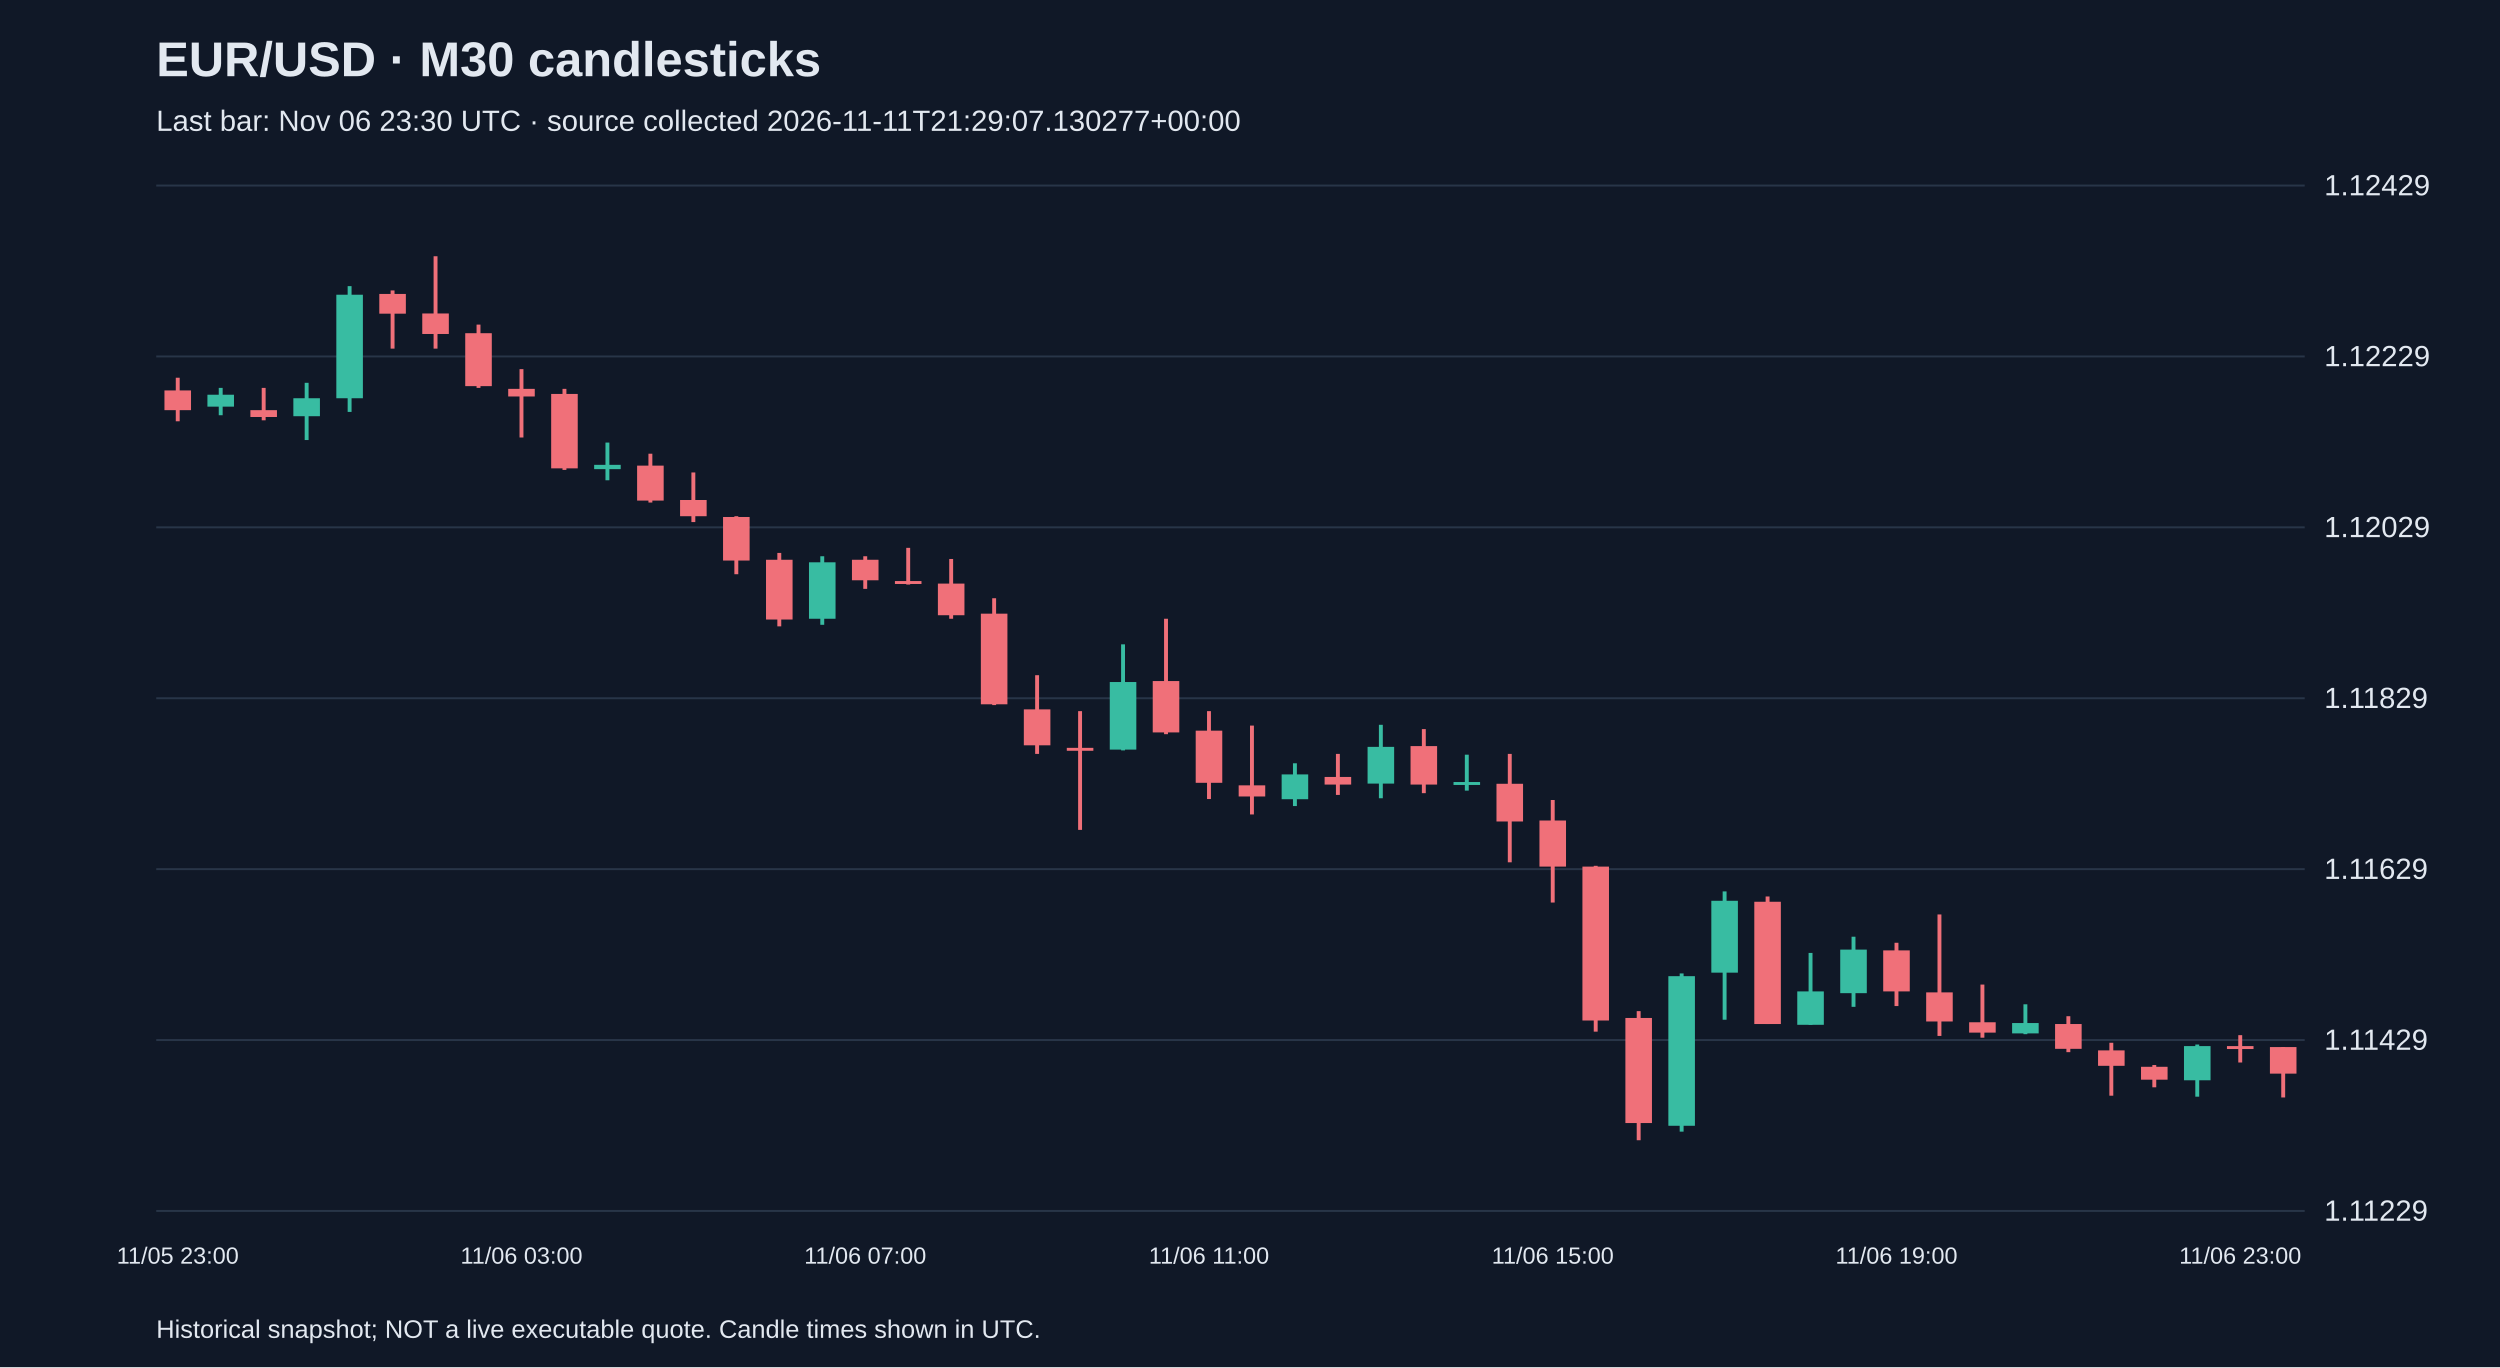
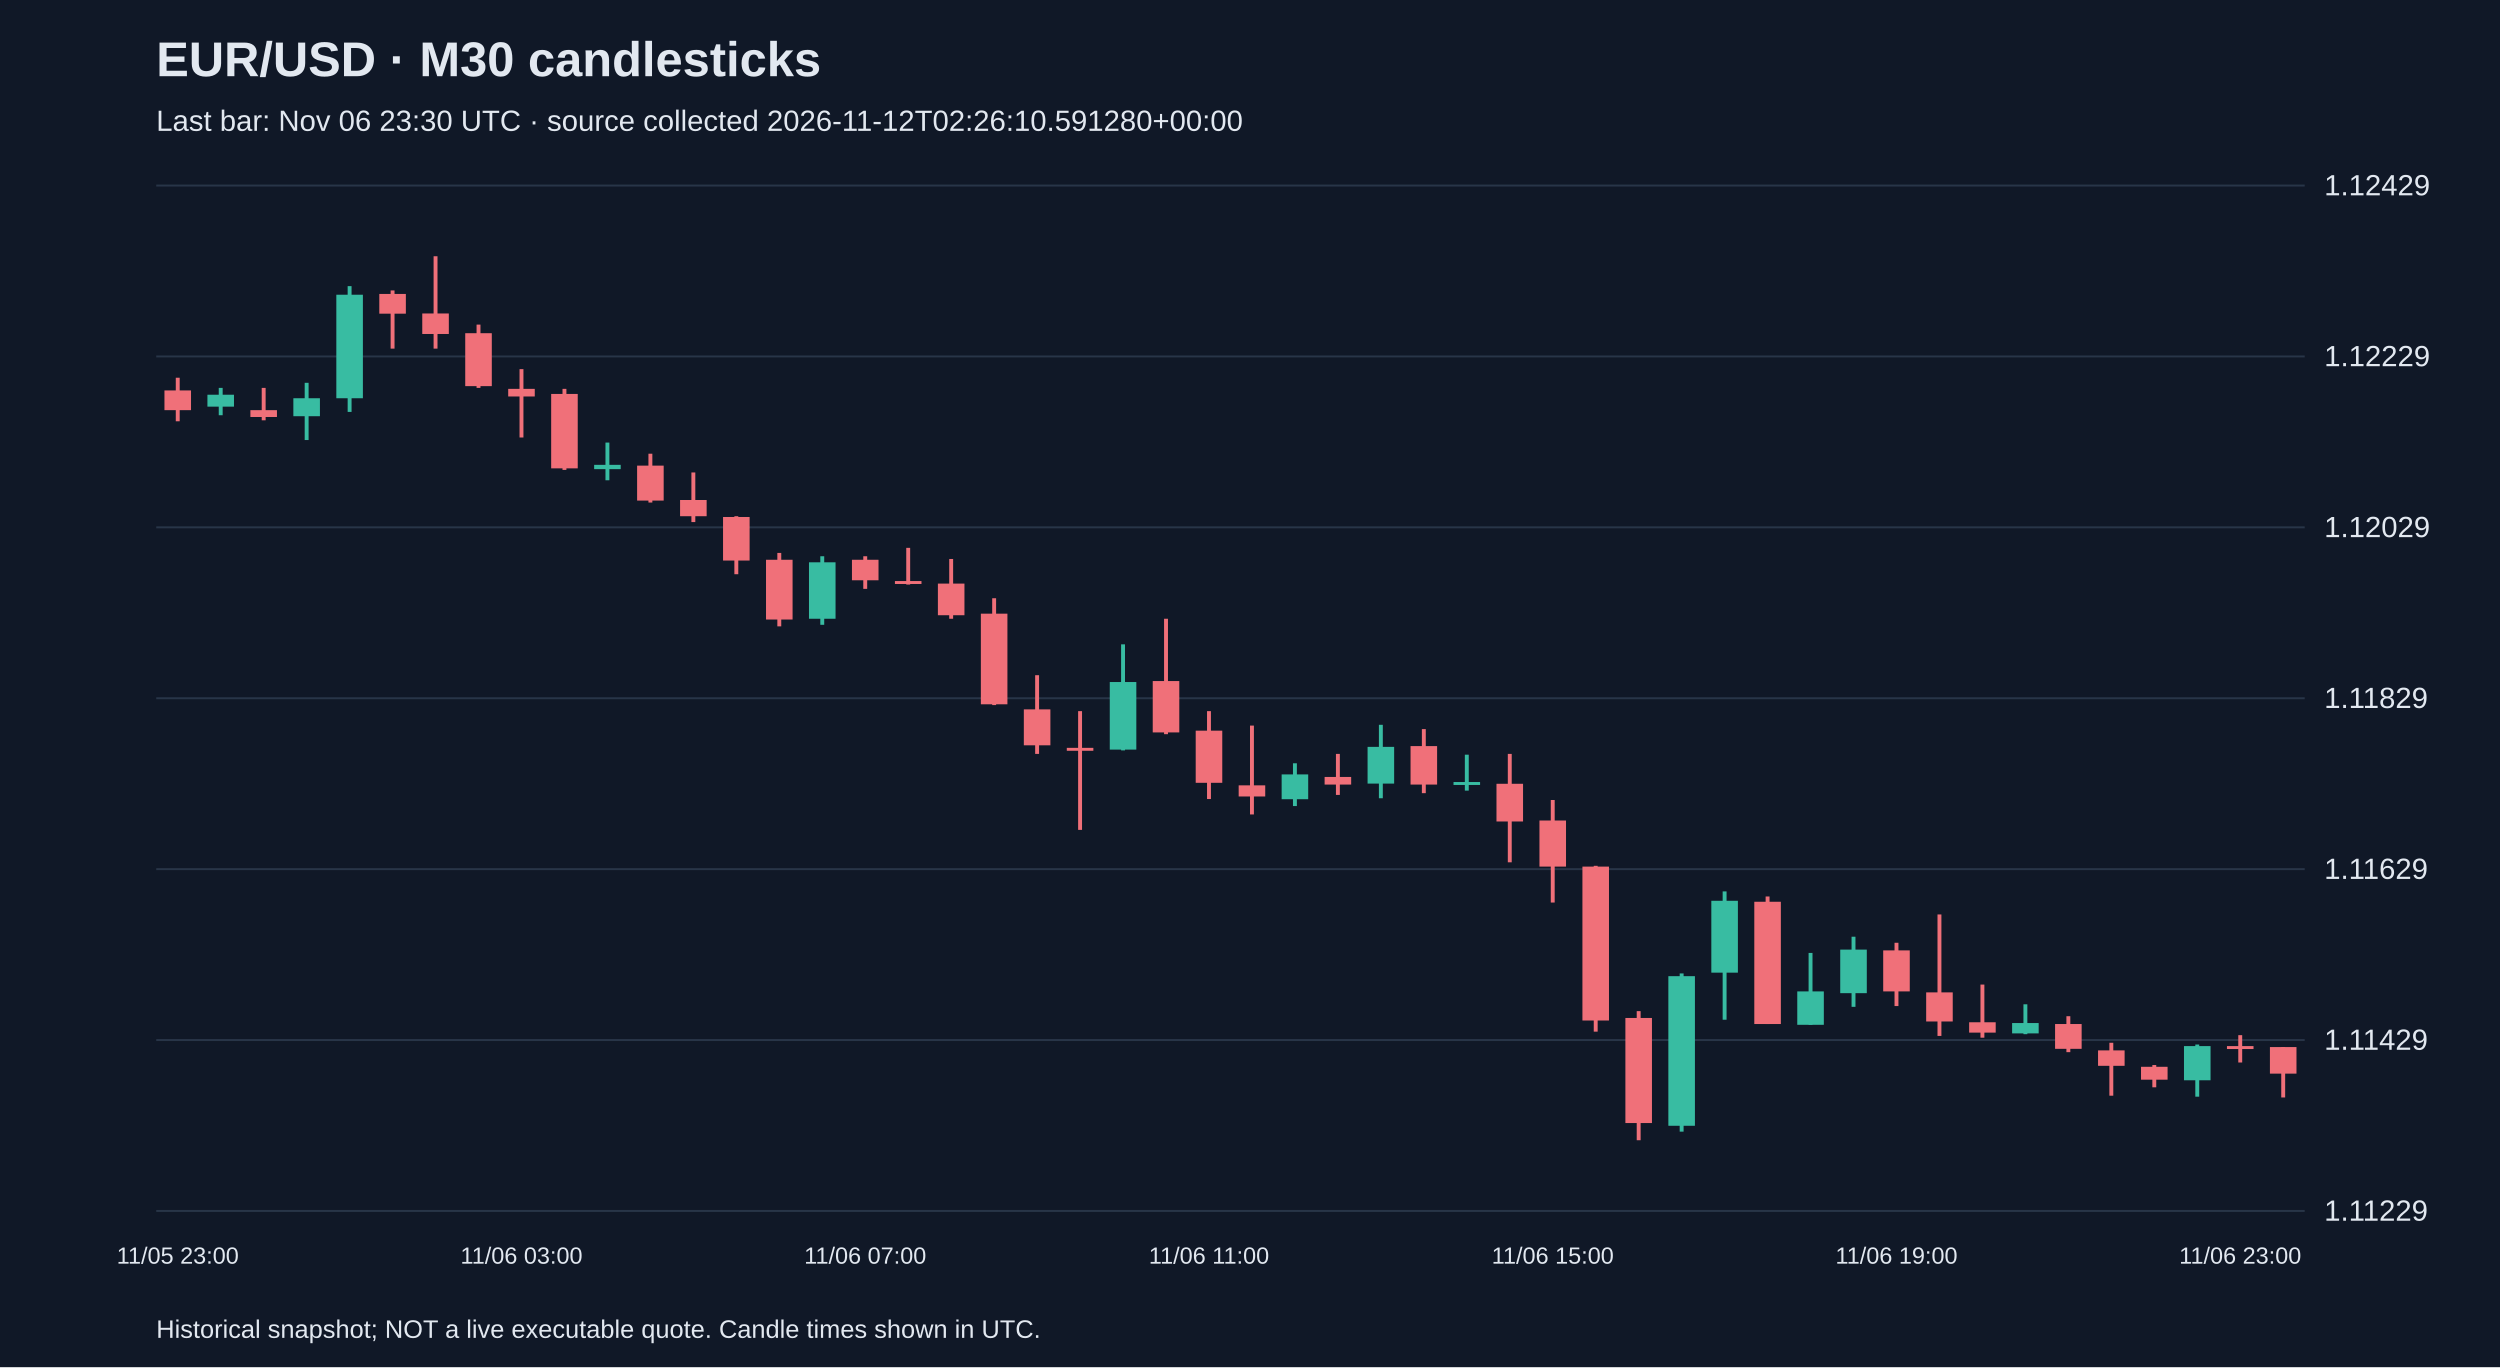
<svg xmlns="http://www.w3.org/2000/svg" viewBox="0 0 1280 700">
  <rect width="100%" height="100%" fill="#101827" />
  <style>text{font-family:Arial,sans-serif;fill:#e2e8f0}</style>
  <text x="80" y="39" font-size="25" font-weight="bold">EUR/USD · M30 candlesticks</text>
-   <text x="80" y="67" font-size="15" fill="#a6b1c5">Last bar: Nov 06 23:30 UTC · source collected 2026-11-11T21:29:07.130277+00:00</text>
+   <text x="80" y="67" font-size="15" fill="#a6b1c5">Last bar: Nov 06 23:30 UTC · source collected 2026-11-12T02:26:10.591280+00:00</text>
  <line x1="80" y1="620.0" x2="1180" y2="620.0" stroke="#283548" />
  <text x="1190" y="625.0" font-size="15">1.11229</text>
  <line x1="80" y1="532.5" x2="1180" y2="532.5" stroke="#283548" />
  <text x="1190" y="537.5" font-size="15">1.11429</text>
  <line x1="80" y1="445.0" x2="1180" y2="445.0" stroke="#283548" />
  <text x="1190" y="450.0" font-size="15">1.11629</text>
  <line x1="80" y1="357.5" x2="1180" y2="357.5" stroke="#283548" />
  <text x="1190" y="362.5" font-size="15">1.11829</text>
  <line x1="80" y1="270.0" x2="1180" y2="270.0" stroke="#283548" />
  <text x="1190" y="275.0" font-size="15">1.12029</text>
  <line x1="80" y1="182.5" x2="1180" y2="182.5" stroke="#283548" />
  <text x="1190" y="187.5" font-size="15">1.12229</text>
  <line x1="80" y1="95.0" x2="1180" y2="95.0" stroke="#283548" />
  <text x="1190" y="100.0" font-size="15">1.12429</text>
  <line x1="91.0" y1="193.4" x2="91.0" y2="215.7" stroke="#f07079" stroke-width="2" />
  <rect x="84.2" y="199.9" width="13.6" height="10.1" fill="#f07079" />
  <text x="91.0" y="647" text-anchor="middle" font-size="12">11/05 23:00</text>
  <line x1="113.0" y1="198.6" x2="113.0" y2="212.6" stroke="#38bca2" stroke-width="2" />
  <rect x="106.2" y="202.1" width="13.6" height="6.1" fill="#38bca2" />
  <line x1="135.0" y1="198.6" x2="135.0" y2="215.2" stroke="#f07079" stroke-width="2" />
  <rect x="128.2" y="210.0" width="13.6" height="3.5" fill="#f07079" />
  <line x1="157.0" y1="196.0" x2="157.0" y2="225.3" stroke="#38bca2" stroke-width="2" />
  <rect x="150.2" y="203.9" width="13.6" height="9.2" fill="#38bca2" />
  <line x1="179.0" y1="146.5" x2="179.0" y2="210.9" stroke="#38bca2" stroke-width="2" />
  <rect x="172.2" y="150.9" width="13.6" height="53.0" fill="#38bca2" />
  <line x1="201.0" y1="148.7" x2="201.0" y2="178.5" stroke="#f07079" stroke-width="2" />
  <rect x="194.2" y="150.5" width="13.6" height="10.1" fill="#f07079" />
  <line x1="223.0" y1="131.2" x2="223.0" y2="178.5" stroke="#f07079" stroke-width="2" />
  <rect x="216.2" y="160.5" width="13.6" height="10.5" fill="#f07079" />
  <line x1="245.0" y1="166.2" x2="245.0" y2="198.6" stroke="#f07079" stroke-width="2" />
  <rect x="238.2" y="170.6" width="13.6" height="27.1" fill="#f07079" />
  <line x1="267.0" y1="189.0" x2="267.0" y2="224.0" stroke="#f07079" stroke-width="2" />
  <rect x="260.2" y="199.1" width="13.6" height="3.9" fill="#f07079" />
  <text x="267.0" y="647" text-anchor="middle" font-size="12">11/06 03:00</text>
  <line x1="289.0" y1="199.1" x2="289.0" y2="240.6" stroke="#f07079" stroke-width="2" />
  <rect x="282.2" y="201.7" width="13.6" height="38.1" fill="#f07079" />
  <line x1="311.0" y1="226.6" x2="311.0" y2="245.9" stroke="#38bca2" stroke-width="2" />
  <rect x="304.2" y="238.0" width="13.6" height="2.2" fill="#38bca2" />
  <line x1="333.0" y1="232.3" x2="333.0" y2="257.3" stroke="#f07079" stroke-width="2" />
  <rect x="326.2" y="238.4" width="13.6" height="17.9" fill="#f07079" />
  <line x1="355.0" y1="241.9" x2="355.0" y2="267.3" stroke="#f07079" stroke-width="2" />
  <rect x="348.2" y="256.0" width="13.6" height="8.3" fill="#f07079" />
  <line x1="377.0" y1="264.3" x2="377.0" y2="294.0" stroke="#f07079" stroke-width="2" />
  <rect x="370.2" y="264.7" width="13.6" height="22.3" fill="#f07079" />
  <line x1="399.0" y1="283.1" x2="399.0" y2="320.7" stroke="#f07079" stroke-width="2" />
  <rect x="392.2" y="286.6" width="13.6" height="30.6" fill="#f07079" />
  <line x1="421.0" y1="284.8" x2="421.0" y2="319.9" stroke="#38bca2" stroke-width="2" />
  <rect x="414.2" y="287.9" width="13.6" height="28.9" fill="#38bca2" />
  <line x1="443.0" y1="284.8" x2="443.0" y2="301.5" stroke="#f07079" stroke-width="2" />
  <rect x="436.2" y="286.6" width="13.6" height="10.5" fill="#f07079" />
  <text x="443.0" y="647" text-anchor="middle" font-size="12">11/06 07:00</text>
  <line x1="465.0" y1="280.5" x2="465.0" y2="299.3" stroke="#f07079" stroke-width="2" />
  <rect x="458.2" y="297.5" width="13.6" height="1.5" fill="#f07079" />
  <line x1="487.0" y1="286.2" x2="487.0" y2="316.8" stroke="#f07079" stroke-width="2" />
  <rect x="480.2" y="298.8" width="13.6" height="16.2" fill="#f07079" />
  <line x1="509.0" y1="306.3" x2="509.0" y2="361.0" stroke="#f07079" stroke-width="2" />
  <rect x="502.2" y="314.2" width="13.6" height="46.4" fill="#f07079" />
  <line x1="531.0" y1="345.7" x2="531.0" y2="386.0" stroke="#f07079" stroke-width="2" />
  <rect x="524.2" y="363.2" width="13.6" height="18.4" fill="#f07079" />
  <line x1="553.0" y1="364.1" x2="553.0" y2="424.9" stroke="#f07079" stroke-width="2" />
  <rect x="546.2" y="382.9" width="13.6" height="1.5" fill="#f07079" />
  <line x1="575.0" y1="329.9" x2="575.0" y2="384.2" stroke="#38bca2" stroke-width="2" />
  <rect x="568.2" y="349.2" width="13.6" height="34.6" fill="#38bca2" />
  <line x1="597.0" y1="316.8" x2="597.0" y2="375.9" stroke="#f07079" stroke-width="2" />
  <rect x="590.2" y="348.7" width="13.6" height="26.3" fill="#f07079" />
  <line x1="619.0" y1="364.1" x2="619.0" y2="409.1" stroke="#f07079" stroke-width="2" />
  <rect x="612.2" y="374.1" width="13.6" height="26.7" fill="#f07079" />
  <text x="619.0" y="647" text-anchor="middle" font-size="12">11/06 11:00</text>
  <line x1="641.0" y1="371.5" x2="641.0" y2="417.0" stroke="#f07079" stroke-width="2" />
  <rect x="634.2" y="402.1" width="13.6" height="5.7" fill="#f07079" />
  <line x1="663.0" y1="390.8" x2="663.0" y2="412.7" stroke="#38bca2" stroke-width="2" />
  <rect x="656.2" y="396.5" width="13.6" height="12.7" fill="#38bca2" />
  <line x1="685.0" y1="386.0" x2="685.0" y2="407.0" stroke="#f07079" stroke-width="2" />
  <rect x="678.2" y="397.8" width="13.6" height="3.9" fill="#f07079" />
  <line x1="707.0" y1="371.1" x2="707.0" y2="408.7" stroke="#38bca2" stroke-width="2" />
  <rect x="700.2" y="382.4" width="13.6" height="18.8" fill="#38bca2" />
  <line x1="729.0" y1="373.3" x2="729.0" y2="406.1" stroke="#f07079" stroke-width="2" />
  <rect x="722.2" y="382.0" width="13.6" height="19.7" fill="#f07079" />
  <line x1="751.0" y1="386.4" x2="751.0" y2="404.8" stroke="#38bca2" stroke-width="2" />
  <rect x="744.2" y="400.4" width="13.6" height="1.5" fill="#38bca2" />
  <line x1="773.0" y1="386.0" x2="773.0" y2="441.5" stroke="#f07079" stroke-width="2" />
  <rect x="766.2" y="401.3" width="13.6" height="19.3" fill="#f07079" />
  <line x1="795.0" y1="409.6" x2="795.0" y2="462.1" stroke="#f07079" stroke-width="2" />
  <rect x="788.2" y="420.1" width="13.6" height="23.6" fill="#f07079" />
  <text x="795.0" y="647" text-anchor="middle" font-size="12">11/06 15:00</text>
  <line x1="817.0" y1="443.3" x2="817.0" y2="528.2" stroke="#f07079" stroke-width="2" />
  <rect x="810.2" y="443.7" width="13.6" height="78.8" fill="#f07079" />
  <line x1="839.0" y1="517.7" x2="839.0" y2="583.8" stroke="#f07079" stroke-width="2" />
  <rect x="832.2" y="521.2" width="13.6" height="53.8" fill="#f07079" />
  <line x1="861.0" y1="498.4" x2="861.0" y2="579.4" stroke="#38bca2" stroke-width="2" />
  <rect x="854.2" y="499.8" width="13.6" height="76.6" fill="#38bca2" />
  <line x1="883.0" y1="456.4" x2="883.0" y2="522.1" stroke="#38bca2" stroke-width="2" />
  <rect x="876.2" y="461.2" width="13.6" height="36.8" fill="#38bca2" />
  <line x1="905.0" y1="459.0" x2="905.0" y2="524.3" stroke="#f07079" stroke-width="2" />
  <rect x="898.2" y="461.7" width="13.6" height="62.6" fill="#f07079" />
  <line x1="927.0" y1="487.9" x2="927.0" y2="524.7" stroke="#38bca2" stroke-width="2" />
  <rect x="920.2" y="507.6" width="13.6" height="17.1" fill="#38bca2" />
  <line x1="949.0" y1="479.6" x2="949.0" y2="515.5" stroke="#38bca2" stroke-width="2" />
  <rect x="942.2" y="486.2" width="13.6" height="22.3" fill="#38bca2" />
  <line x1="971.0" y1="482.7" x2="971.0" y2="515.1" stroke="#f07079" stroke-width="2" />
  <rect x="964.2" y="486.6" width="13.6" height="21.0" fill="#f07079" />
  <text x="971.0" y="647" text-anchor="middle" font-size="12">11/06 19:00</text>
  <line x1="993.0" y1="468.2" x2="993.0" y2="530.4" stroke="#f07079" stroke-width="2" />
  <rect x="986.2" y="508.1" width="13.6" height="14.9" fill="#f07079" />
  <line x1="1015.0" y1="504.1" x2="1015.0" y2="531.3" stroke="#f07079" stroke-width="2" />
  <rect x="1008.2" y="523.4" width="13.6" height="5.3" fill="#f07079" />
  <line x1="1037.0" y1="514.2" x2="1037.0" y2="529.5" stroke="#38bca2" stroke-width="2" />
  <rect x="1030.2" y="523.8" width="13.6" height="5.3" fill="#38bca2" />
  <line x1="1059.0" y1="520.3" x2="1059.0" y2="538.7" stroke="#f07079" stroke-width="2" />
  <rect x="1052.2" y="524.3" width="13.6" height="12.7" fill="#f07079" />
  <line x1="1081.0" y1="533.9" x2="1081.0" y2="561.0" stroke="#f07079" stroke-width="2" />
  <rect x="1074.2" y="537.8" width="13.6" height="7.9" fill="#f07079" />
  <line x1="1103.0" y1="545.3" x2="1103.0" y2="556.7" stroke="#f07079" stroke-width="2" />
  <rect x="1096.2" y="546.2" width="13.6" height="6.6" fill="#f07079" />
  <line x1="1125.0" y1="534.8" x2="1125.0" y2="561.5" stroke="#38bca2" stroke-width="2" />
  <rect x="1118.2" y="535.6" width="13.6" height="17.5" fill="#38bca2" />
  <line x1="1147.0" y1="530.0" x2="1147.0" y2="544.0" stroke="#f07079" stroke-width="2" />
  <rect x="1140.2" y="535.6" width="13.6" height="1.5" fill="#f07079" />
  <text x="1147.0" y="647" text-anchor="middle" font-size="12">11/06 23:00</text>
  <line x1="1169.0" y1="536.1" x2="1169.0" y2="561.9" stroke="#f07079" stroke-width="2" />
  <rect x="1162.2" y="536.1" width="13.6" height="13.6" fill="#f07079" />
  <text x="80" y="685" font-size="13">Historical snapshot; NOT a live executable quote. Candle times shown in UTC.</text>
</svg>
